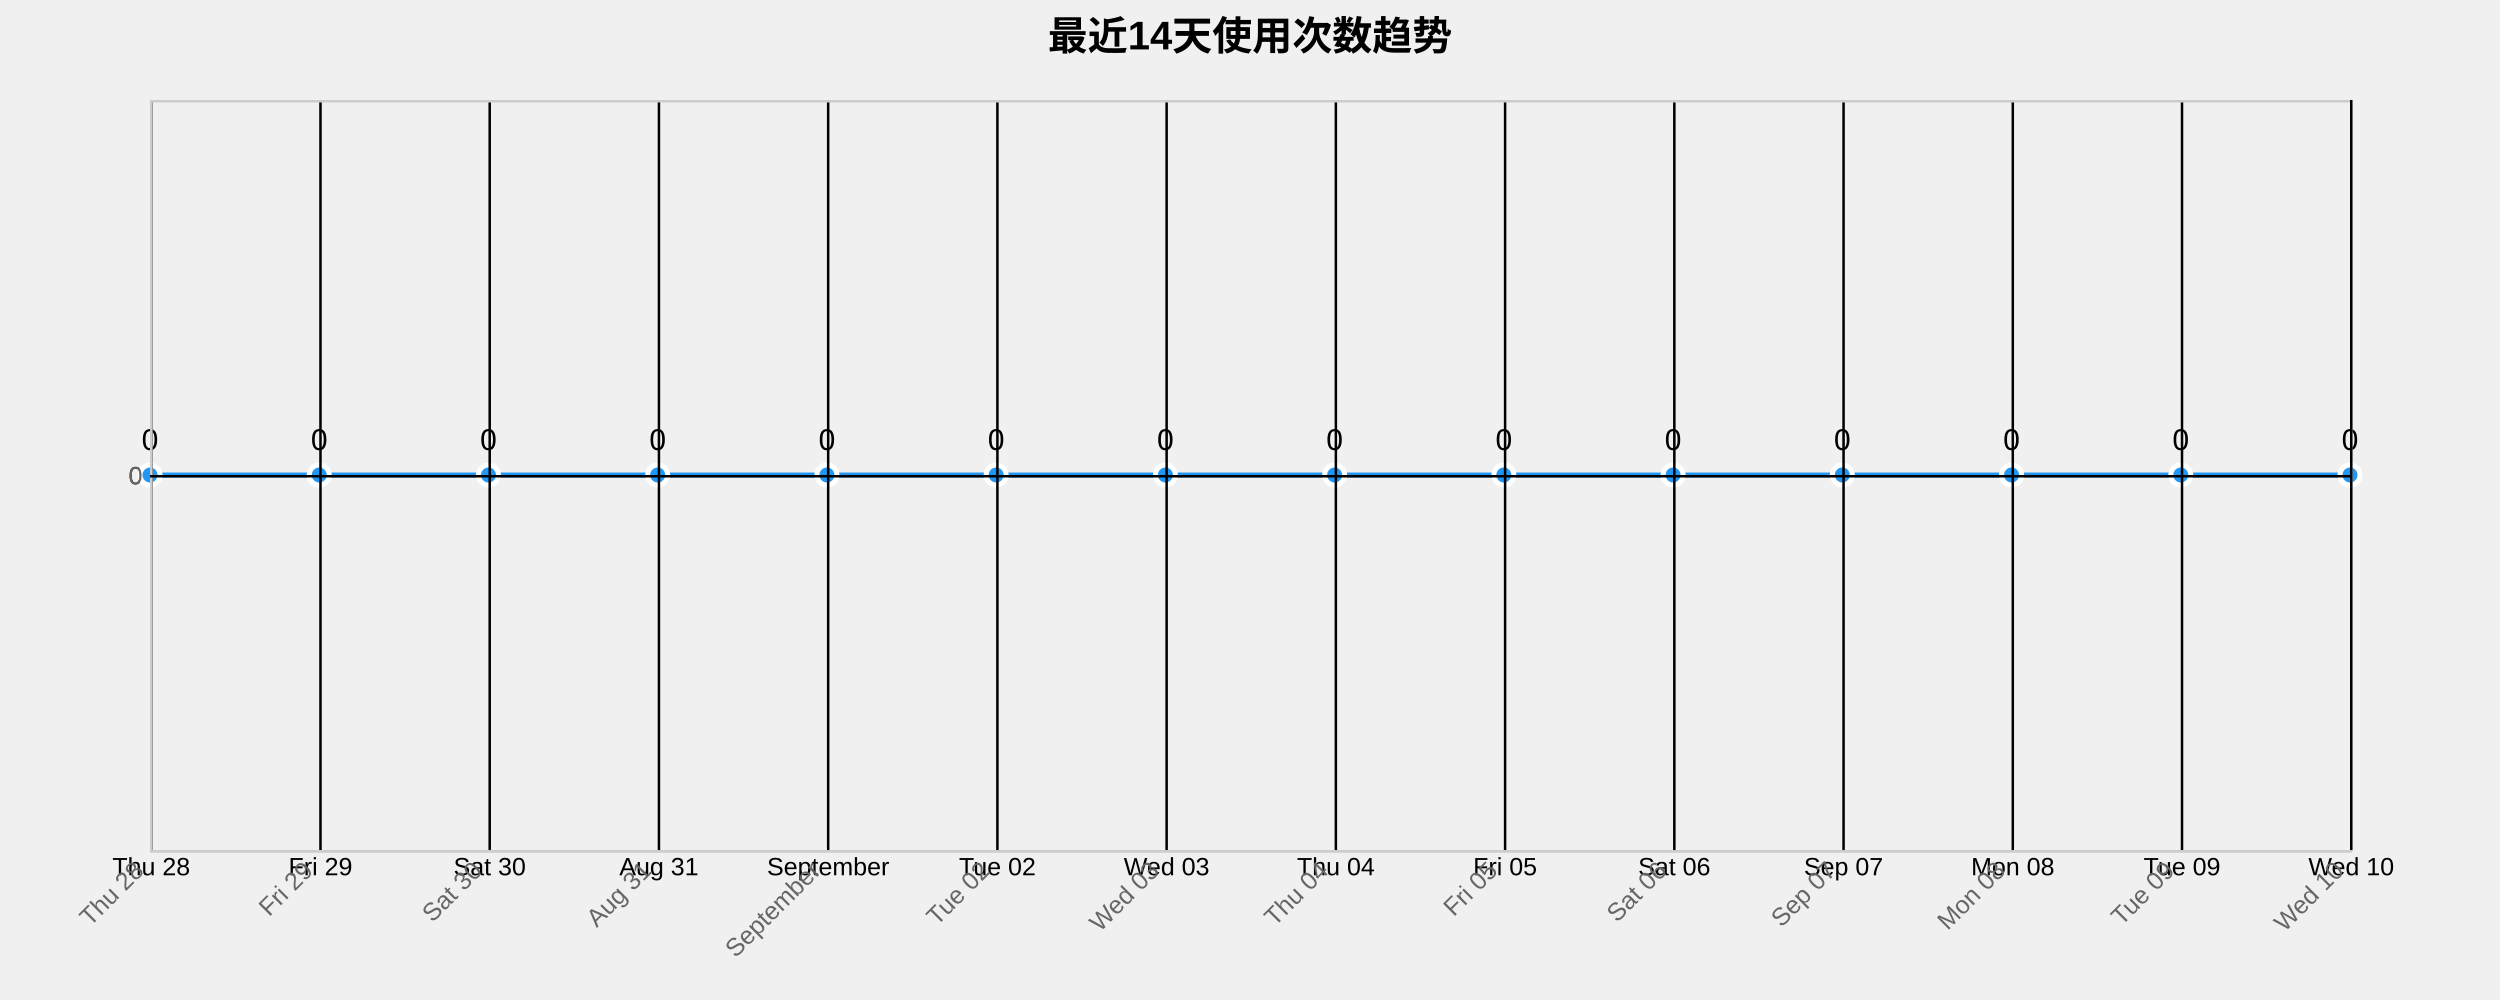
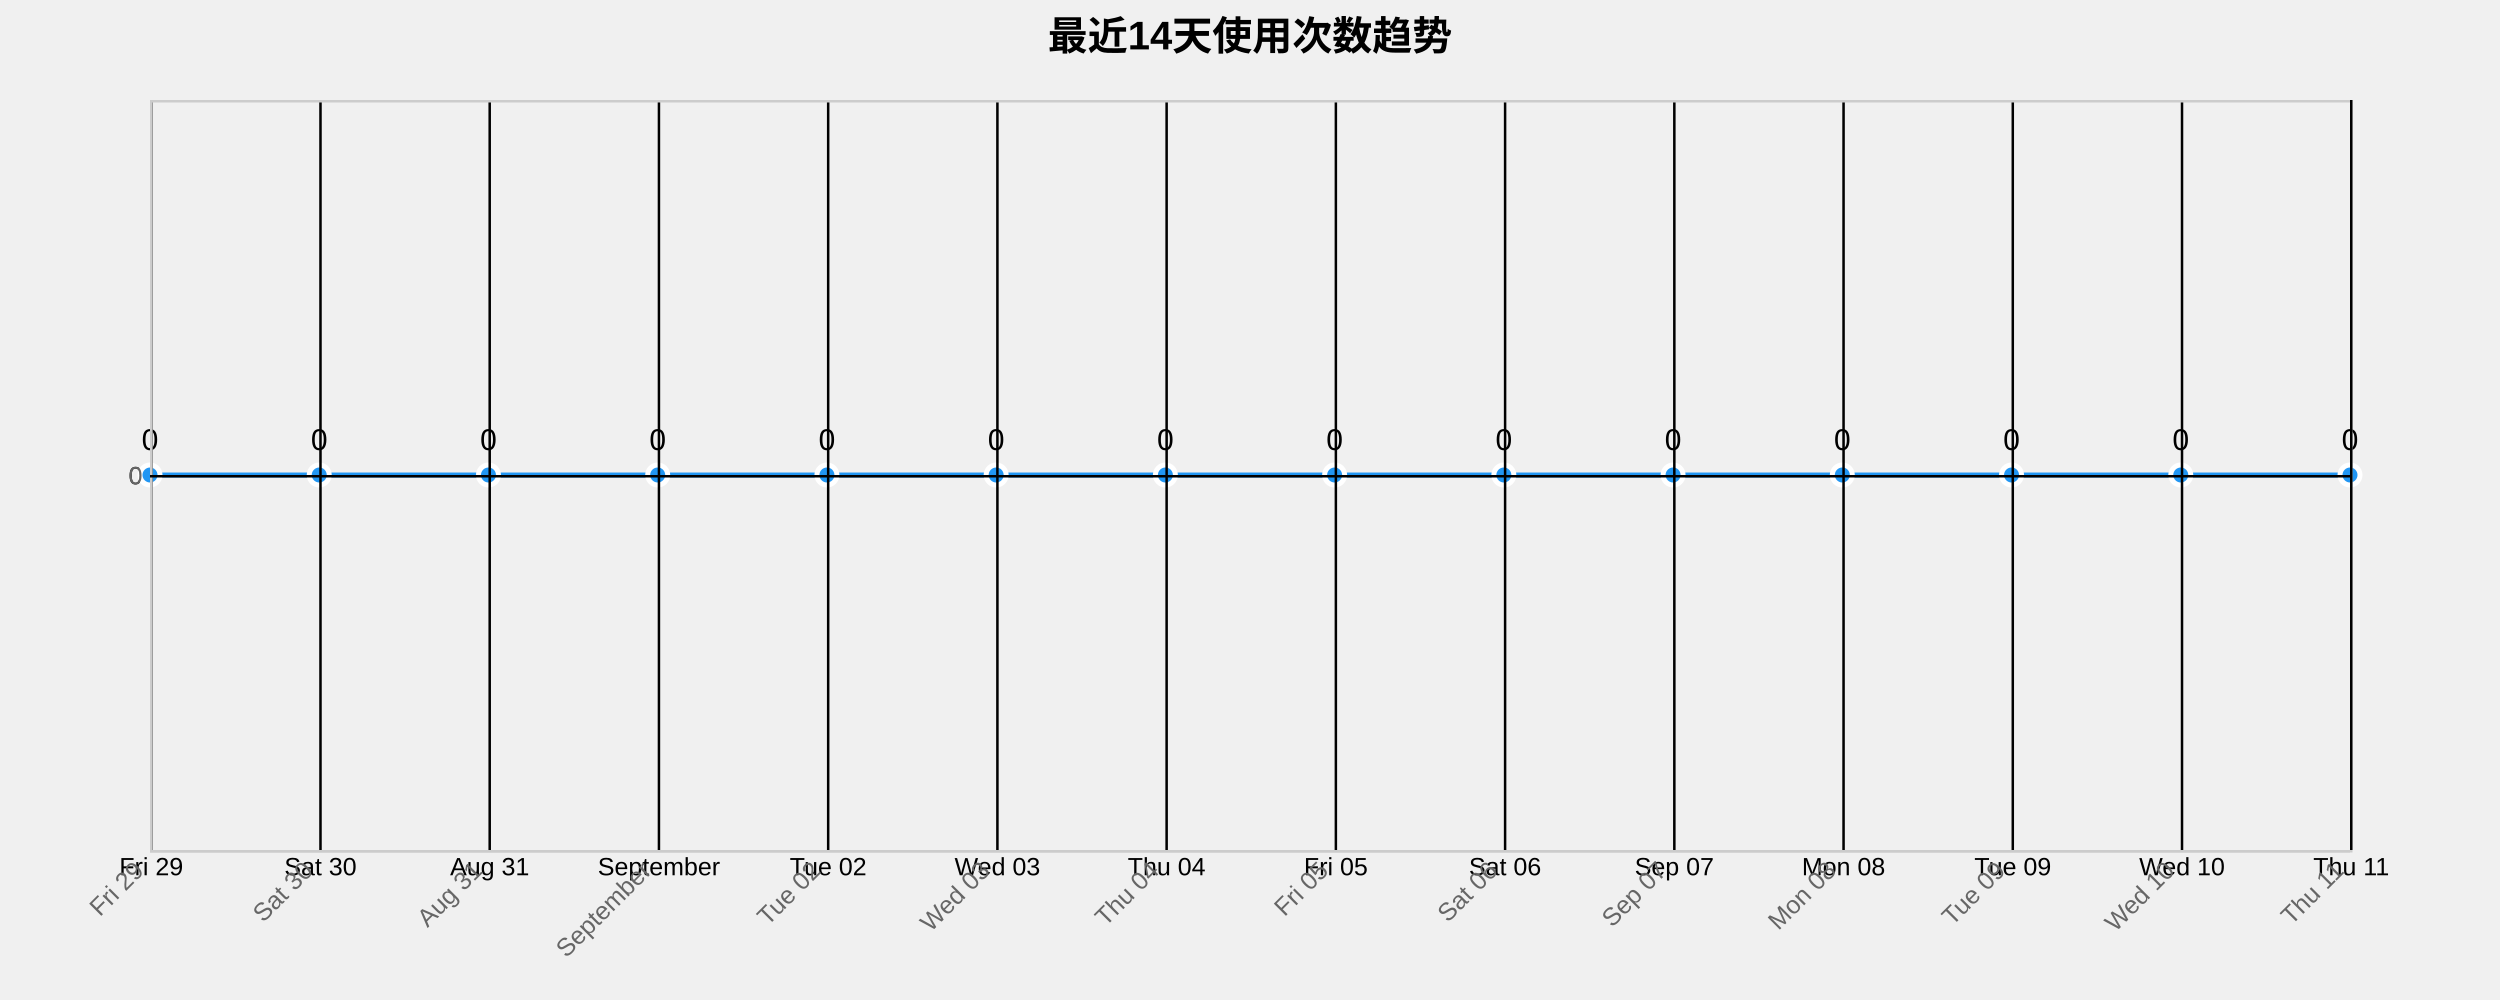
<svg xmlns="http://www.w3.org/2000/svg" width="1000" height="400">
  <g transform="translate(60,40)">
    <text x="440" y="-20" text-anchor="middle" style="font-size: 16px; font-weight: bold;">最近14天使用次数趋势</text>
    <g class="grid" transform="translate(0,300)" fill="none" font-size="10" font-family="sans-serif" text-anchor="middle">
      <path class="domain" stroke="currentColor" d="M0.5,-300V0.5H880.5V-300" />
      <g class="tick" opacity="1" transform="translate(0.5,0)">
        <line stroke="currentColor" y2="-300" />
-         <text fill="currentColor" y="3" dy="0.71em">Thu 28</text>
+         <text fill="currentColor" y="3" dy="0.71em">Fri 29</text>
      </g>
      <g class="tick" opacity="1" transform="translate(68.19231,0)">
        <line stroke="currentColor" y2="-300" />
-         <text fill="currentColor" y="3" dy="0.71em">Fri 29</text>
+         <text fill="currentColor" y="3" dy="0.71em">Sat 30</text>
      </g>
      <g class="tick" opacity="1" transform="translate(135.8846,0)">
        <line stroke="currentColor" y2="-300" />
-         <text fill="currentColor" y="3" dy="0.71em">Sat 30</text>
+         <text fill="currentColor" y="3" dy="0.71em">Aug 31</text>
      </g>
      <g class="tick" opacity="1" transform="translate(203.5769,0)">
        <line stroke="currentColor" y2="-300" />
-         <text fill="currentColor" y="3" dy="0.71em">Aug 31</text>
+         <text fill="currentColor" y="3" dy="0.71em">September</text>
      </g>
      <g class="tick" opacity="1" transform="translate(271.2692,0)">
        <line stroke="currentColor" y2="-300" />
-         <text fill="currentColor" y="3" dy="0.71em">September</text>
+         <text fill="currentColor" y="3" dy="0.71em">Tue 02</text>
      </g>
      <g class="tick" opacity="1" transform="translate(338.9615,0)">
        <line stroke="currentColor" y2="-300" />
-         <text fill="currentColor" y="3" dy="0.71em">Tue 02</text>
+         <text fill="currentColor" y="3" dy="0.71em">Wed 03</text>
      </g>
      <g class="tick" opacity="1" transform="translate(406.6538,0)">
        <line stroke="currentColor" y2="-300" />
-         <text fill="currentColor" y="3" dy="0.71em">Wed 03</text>
+         <text fill="currentColor" y="3" dy="0.71em">Thu 04</text>
      </g>
      <g class="tick" opacity="1" transform="translate(474.3462,0)">
        <line stroke="currentColor" y2="-300" />
-         <text fill="currentColor" y="3" dy="0.71em">Thu 04</text>
+         <text fill="currentColor" y="3" dy="0.71em">Fri 05</text>
      </g>
      <g class="tick" opacity="1" transform="translate(542.0385,0)">
        <line stroke="currentColor" y2="-300" />
-         <text fill="currentColor" y="3" dy="0.71em">Fri 05</text>
+         <text fill="currentColor" y="3" dy="0.71em">Sat 06</text>
      </g>
      <g class="tick" opacity="1" transform="translate(609.7308,0)">
        <line stroke="currentColor" y2="-300" />
-         <text fill="currentColor" y="3" dy="0.71em">Sat 06</text>
+         <text fill="currentColor" y="3" dy="0.71em">Sep 07</text>
      </g>
      <g class="tick" opacity="1" transform="translate(677.4231,0)">
        <line stroke="currentColor" y2="-300" />
-         <text fill="currentColor" y="3" dy="0.71em">Sep 07</text>
+         <text fill="currentColor" y="3" dy="0.71em">Mon 08</text>
      </g>
      <g class="tick" opacity="1" transform="translate(745.1154,0)">
        <line stroke="currentColor" y2="-300" />
-         <text fill="currentColor" y="3" dy="0.71em">Mon 08</text>
+         <text fill="currentColor" y="3" dy="0.71em">Tue 09</text>
      </g>
      <g class="tick" opacity="1" transform="translate(812.8077,0)">
        <line stroke="currentColor" y2="-300" />
-         <text fill="currentColor" y="3" dy="0.71em">Tue 09</text>
+         <text fill="currentColor" y="3" dy="0.71em">Wed 10</text>
      </g>
      <g class="tick" opacity="1" transform="translate(880.5,0)">
        <line stroke="currentColor" y2="-300" />
-         <text fill="currentColor" y="3" dy="0.71em">Wed 10</text>
+         <text fill="currentColor" y="3" dy="0.71em">Thu 11</text>
      </g>
    </g>
    <g class="grid" fill="none" font-size="10" font-family="sans-serif" text-anchor="end">
      <path class="domain" stroke="currentColor" d="M880,300.5H0.5V0.5H880" />
      <g class="tick" opacity="1" transform="translate(0,150.5)">
        <line stroke="currentColor" x2="880" />
        <text fill="currentColor" x="-3" dy="0.32em">0</text>
      </g>
    </g>
    <path class="area" d="M0,150C22.564,150,45.128,150,67.692,150C90.256,150,112.821,150,135.385,150C157.949,150,180.513,150,203.077,150C225.641,150,248.205,150,270.769,150C293.333,150,315.897,150,338.462,150C361.026,150,383.59,150,406.154,150C428.718,150,451.282,150,473.846,150C496.41,150,518.974,150,541.538,150C564.103,150,586.667,150,609.231,150C631.795,150,654.359,150,676.923,150C699.487,150,722.051,150,744.615,150C767.179,150,789.744,150,812.308,150C834.872,150,857.436,150,880,150L880,300C857.436,300,834.872,300,812.308,300C789.744,300,767.179,300,744.615,300C722.051,300,699.487,300,676.923,300C654.359,300,631.795,300,609.231,300C586.667,300,564.103,300,541.538,300C518.974,300,496.41,300,473.846,300C451.282,300,428.718,300,406.154,300C383.59,300,361.026,300,338.462,300C315.897,300,293.333,300,270.769,300C248.205,300,225.641,300,203.077,300C180.513,300,157.949,300,135.385,300C112.821,300,90.256,300,67.692,300C45.128,300,22.564,300,0,300Z" style="fill: url(#area-gradient); opacity: 0.3;" />
    <path class="line" d="M0,150C22.564,150,45.128,150,67.692,150C90.256,150,112.821,150,135.385,150C157.949,150,180.513,150,203.077,150C225.641,150,248.205,150,270.769,150C293.333,150,315.897,150,338.462,150C361.026,150,383.59,150,406.154,150C428.718,150,451.282,150,473.846,150C496.41,150,518.974,150,541.538,150C564.103,150,586.667,150,609.231,150C631.795,150,654.359,150,676.923,150C699.487,150,722.051,150,744.615,150C767.179,150,789.744,150,812.308,150C834.872,150,857.436,150,880,150" style="fill: none; stroke: #2196F3; stroke-width: 2px;" />
    <circle class="dot" cx="0" cy="150" r="4" style="fill: #2196F3; stroke: #fff; stroke-width: 2px;" />
    <circle class="dot" cx="67.692" cy="150" r="4" style="fill: #2196F3; stroke: #fff; stroke-width: 2px;" />
    <circle class="dot" cx="135.385" cy="150" r="4" style="fill: #2196F3; stroke: #fff; stroke-width: 2px;" />
    <circle class="dot" cx="203.077" cy="150" r="4" style="fill: #2196F3; stroke: #fff; stroke-width: 2px;" />
    <circle class="dot" cx="270.769" cy="150" r="4" style="fill: #2196F3; stroke: #fff; stroke-width: 2px;" />
    <circle class="dot" cx="338.462" cy="150" r="4" style="fill: #2196F3; stroke: #fff; stroke-width: 2px;" />
    <circle class="dot" cx="406.154" cy="150" r="4" style="fill: #2196F3; stroke: #fff; stroke-width: 2px;" />
    <circle class="dot" cx="473.846" cy="150" r="4" style="fill: #2196F3; stroke: #fff; stroke-width: 2px;" />
    <circle class="dot" cx="541.538" cy="150" r="4" style="fill: #2196F3; stroke: #fff; stroke-width: 2px;" />
    <circle class="dot" cx="609.231" cy="150" r="4" style="fill: #2196F3; stroke: #fff; stroke-width: 2px;" />
    <circle class="dot" cx="676.923" cy="150" r="4" style="fill: #2196F3; stroke: #fff; stroke-width: 2px;" />
    <circle class="dot" cx="744.615" cy="150" r="4" style="fill: #2196F3; stroke: #fff; stroke-width: 2px;" />
    <circle class="dot" cx="812.308" cy="150" r="4" style="fill: #2196F3; stroke: #fff; stroke-width: 2px;" />
    <circle class="dot" cx="880" cy="150" r="4" style="fill: #2196F3; stroke: #fff; stroke-width: 2px;" />
    <text class="label" x="0" y="140" text-anchor="middle" style="font-size: 12px;">0</text>
    <text class="label" x="67.692" y="140" text-anchor="middle" style="font-size: 12px;">0</text>
    <text class="label" x="135.385" y="140" text-anchor="middle" style="font-size: 12px;">0</text>
    <text class="label" x="203.077" y="140" text-anchor="middle" style="font-size: 12px;">0</text>
    <text class="label" x="270.769" y="140" text-anchor="middle" style="font-size: 12px;">0</text>
    <text class="label" x="338.462" y="140" text-anchor="middle" style="font-size: 12px;">0</text>
    <text class="label" x="406.154" y="140" text-anchor="middle" style="font-size: 12px;">0</text>
    <text class="label" x="473.846" y="140" text-anchor="middle" style="font-size: 12px;">0</text>
    <text class="label" x="541.538" y="140" text-anchor="middle" style="font-size: 12px;">0</text>
    <text class="label" x="609.231" y="140" text-anchor="middle" style="font-size: 12px;">0</text>
    <text class="label" x="676.923" y="140" text-anchor="middle" style="font-size: 12px;">0</text>
    <text class="label" x="744.615" y="140" text-anchor="middle" style="font-size: 12px;">0</text>
    <text class="label" x="812.308" y="140" text-anchor="middle" style="font-size: 12px;">0</text>
    <text class="label" x="880" y="140" text-anchor="middle" style="font-size: 12px;">0</text>
    <g class="x-axis" transform="translate(0,300)" fill="none" font-size="10" font-family="sans-serif" text-anchor="middle">
      <path class="domain" stroke="currentColor" d="M0.5,-300V0.5H880.5V-300" />
      <g class="tick" opacity="1" transform="translate(0.5,0)">
        <line stroke="currentColor" y2="-300" />
-         <text fill="currentColor" y="3" dy=".15em" style="text-anchor: end;" dx="-.8em" transform="rotate(-45)">Thu 28</text>
+         <text fill="currentColor" y="3" dy=".15em" style="text-anchor: end;" dx="-.8em" transform="rotate(-45)">Fri 29</text>
      </g>
      <g class="tick" opacity="1" transform="translate(68.19231,0)">
        <line stroke="currentColor" y2="-300" />
-         <text fill="currentColor" y="3" dy=".15em" style="text-anchor: end;" dx="-.8em" transform="rotate(-45)">Fri 29</text>
+         <text fill="currentColor" y="3" dy=".15em" style="text-anchor: end;" dx="-.8em" transform="rotate(-45)">Sat 30</text>
      </g>
      <g class="tick" opacity="1" transform="translate(135.8846,0)">
        <line stroke="currentColor" y2="-300" />
-         <text fill="currentColor" y="3" dy=".15em" style="text-anchor: end;" dx="-.8em" transform="rotate(-45)">Sat 30</text>
+         <text fill="currentColor" y="3" dy=".15em" style="text-anchor: end;" dx="-.8em" transform="rotate(-45)">Aug 31</text>
      </g>
      <g class="tick" opacity="1" transform="translate(203.5769,0)">
        <line stroke="currentColor" y2="-300" />
-         <text fill="currentColor" y="3" dy=".15em" style="text-anchor: end;" dx="-.8em" transform="rotate(-45)">Aug 31</text>
+         <text fill="currentColor" y="3" dy=".15em" style="text-anchor: end;" dx="-.8em" transform="rotate(-45)">September</text>
      </g>
      <g class="tick" opacity="1" transform="translate(271.2692,0)">
        <line stroke="currentColor" y2="-300" />
-         <text fill="currentColor" y="3" dy=".15em" style="text-anchor: end;" dx="-.8em" transform="rotate(-45)">September</text>
+         <text fill="currentColor" y="3" dy=".15em" style="text-anchor: end;" dx="-.8em" transform="rotate(-45)">Tue 02</text>
      </g>
      <g class="tick" opacity="1" transform="translate(338.9615,0)">
        <line stroke="currentColor" y2="-300" />
-         <text fill="currentColor" y="3" dy=".15em" style="text-anchor: end;" dx="-.8em" transform="rotate(-45)">Tue 02</text>
+         <text fill="currentColor" y="3" dy=".15em" style="text-anchor: end;" dx="-.8em" transform="rotate(-45)">Wed 03</text>
      </g>
      <g class="tick" opacity="1" transform="translate(406.6538,0)">
        <line stroke="currentColor" y2="-300" />
-         <text fill="currentColor" y="3" dy=".15em" style="text-anchor: end;" dx="-.8em" transform="rotate(-45)">Wed 03</text>
+         <text fill="currentColor" y="3" dy=".15em" style="text-anchor: end;" dx="-.8em" transform="rotate(-45)">Thu 04</text>
      </g>
      <g class="tick" opacity="1" transform="translate(474.3462,0)">
        <line stroke="currentColor" y2="-300" />
-         <text fill="currentColor" y="3" dy=".15em" style="text-anchor: end;" dx="-.8em" transform="rotate(-45)">Thu 04</text>
+         <text fill="currentColor" y="3" dy=".15em" style="text-anchor: end;" dx="-.8em" transform="rotate(-45)">Fri 05</text>
      </g>
      <g class="tick" opacity="1" transform="translate(542.0385,0)">
        <line stroke="currentColor" y2="-300" />
-         <text fill="currentColor" y="3" dy=".15em" style="text-anchor: end;" dx="-.8em" transform="rotate(-45)">Fri 05</text>
+         <text fill="currentColor" y="3" dy=".15em" style="text-anchor: end;" dx="-.8em" transform="rotate(-45)">Sat 06</text>
      </g>
      <g class="tick" opacity="1" transform="translate(609.7308,0)">
        <line stroke="currentColor" y2="-300" />
-         <text fill="currentColor" y="3" dy=".15em" style="text-anchor: end;" dx="-.8em" transform="rotate(-45)">Sat 06</text>
+         <text fill="currentColor" y="3" dy=".15em" style="text-anchor: end;" dx="-.8em" transform="rotate(-45)">Sep 07</text>
      </g>
      <g class="tick" opacity="1" transform="translate(677.4231,0)">
        <line stroke="currentColor" y2="-300" />
-         <text fill="currentColor" y="3" dy=".15em" style="text-anchor: end;" dx="-.8em" transform="rotate(-45)">Sep 07</text>
+         <text fill="currentColor" y="3" dy=".15em" style="text-anchor: end;" dx="-.8em" transform="rotate(-45)">Mon 08</text>
      </g>
      <g class="tick" opacity="1" transform="translate(745.1154,0)">
        <line stroke="currentColor" y2="-300" />
-         <text fill="currentColor" y="3" dy=".15em" style="text-anchor: end;" dx="-.8em" transform="rotate(-45)">Mon 08</text>
+         <text fill="currentColor" y="3" dy=".15em" style="text-anchor: end;" dx="-.8em" transform="rotate(-45)">Tue 09</text>
      </g>
      <g class="tick" opacity="1" transform="translate(812.8077,0)">
        <line stroke="currentColor" y2="-300" />
-         <text fill="currentColor" y="3" dy=".15em" style="text-anchor: end;" dx="-.8em" transform="rotate(-45)">Tue 09</text>
+         <text fill="currentColor" y="3" dy=".15em" style="text-anchor: end;" dx="-.8em" transform="rotate(-45)">Wed 10</text>
      </g>
      <g class="tick" opacity="1" transform="translate(880.5,0)">
        <line stroke="currentColor" y2="-300" />
-         <text fill="currentColor" y="3" dy=".15em" style="text-anchor: end;" dx="-.8em" transform="rotate(-45)">Wed 10</text>
+         <text fill="currentColor" y="3" dy=".15em" style="text-anchor: end;" dx="-.8em" transform="rotate(-45)">Thu 11</text>
      </g>
    </g>
    <g class="y-axis" fill="none" font-size="10" font-family="sans-serif" text-anchor="end">
      <path class="domain" stroke="currentColor" d="M880,300.5H0.5V0.5H880" />
      <g class="tick" opacity="1" transform="translate(0,150.5)">
        <line stroke="currentColor" x2="880" />
        <text fill="currentColor" x="-3" dy="0.32em">0</text>
      </g>
    </g>
    <style>
    .grid line {
      stroke: #e0e0e0;
      stroke-opacity: 0.7;
      shape-rendering: crispEdges;
    }
    .grid path {
      stroke-width: 0;
    }
    .dot:hover {
      r: 6;
    }
    text {
      font-family: Arial, sans-serif;
    }
    .x-axis path, .y-axis path {
      stroke: #ccc;
    }
    .x-axis text, .y-axis text {
      fill: #666;
    }
  </style>
  </g>
</svg>
